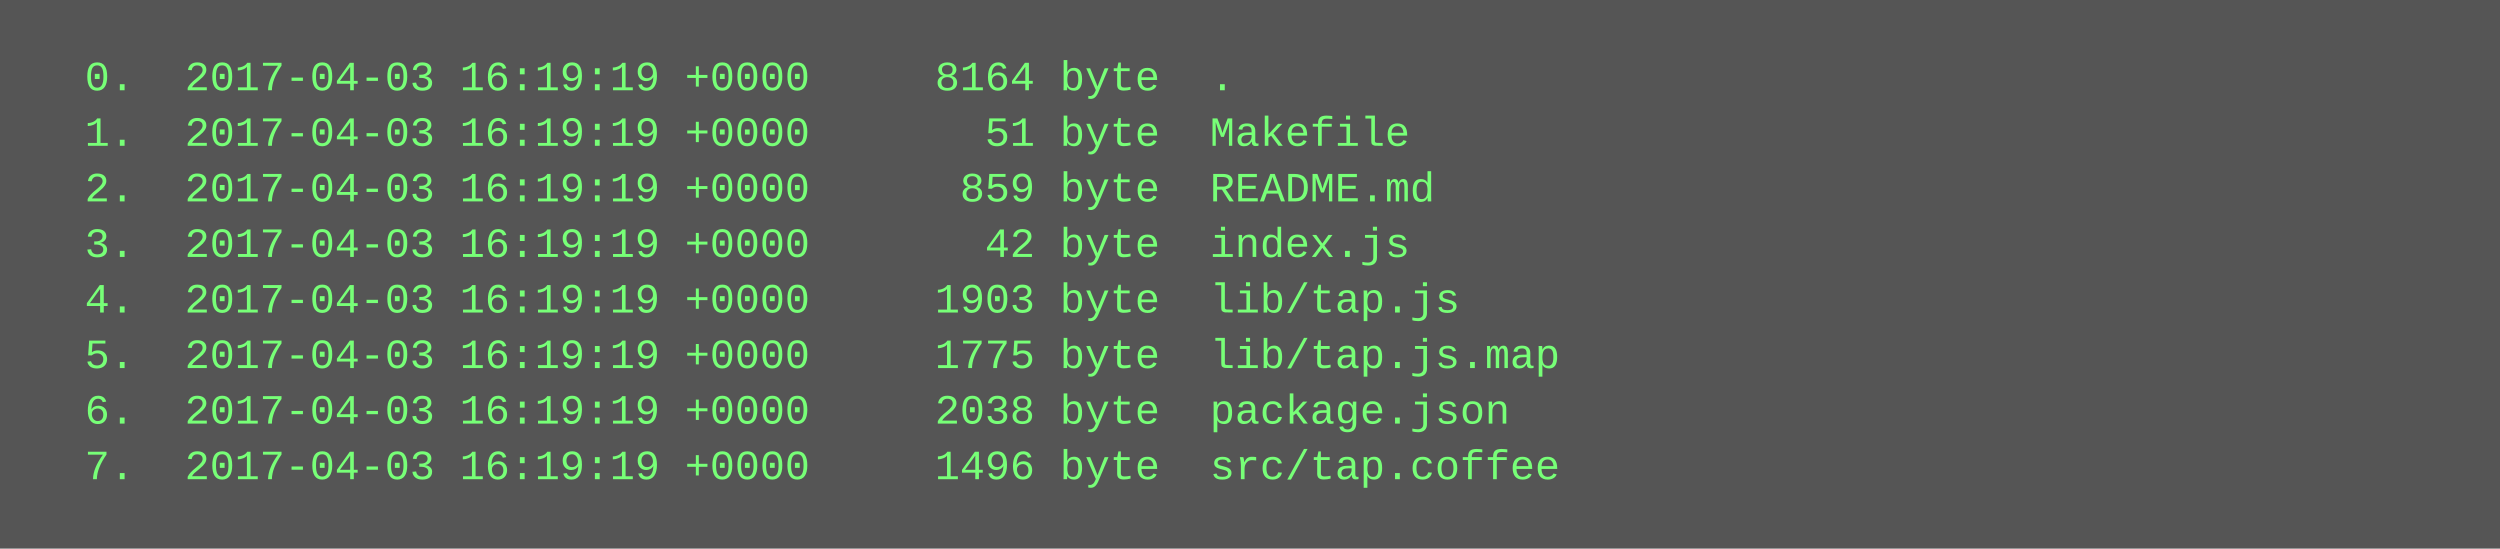
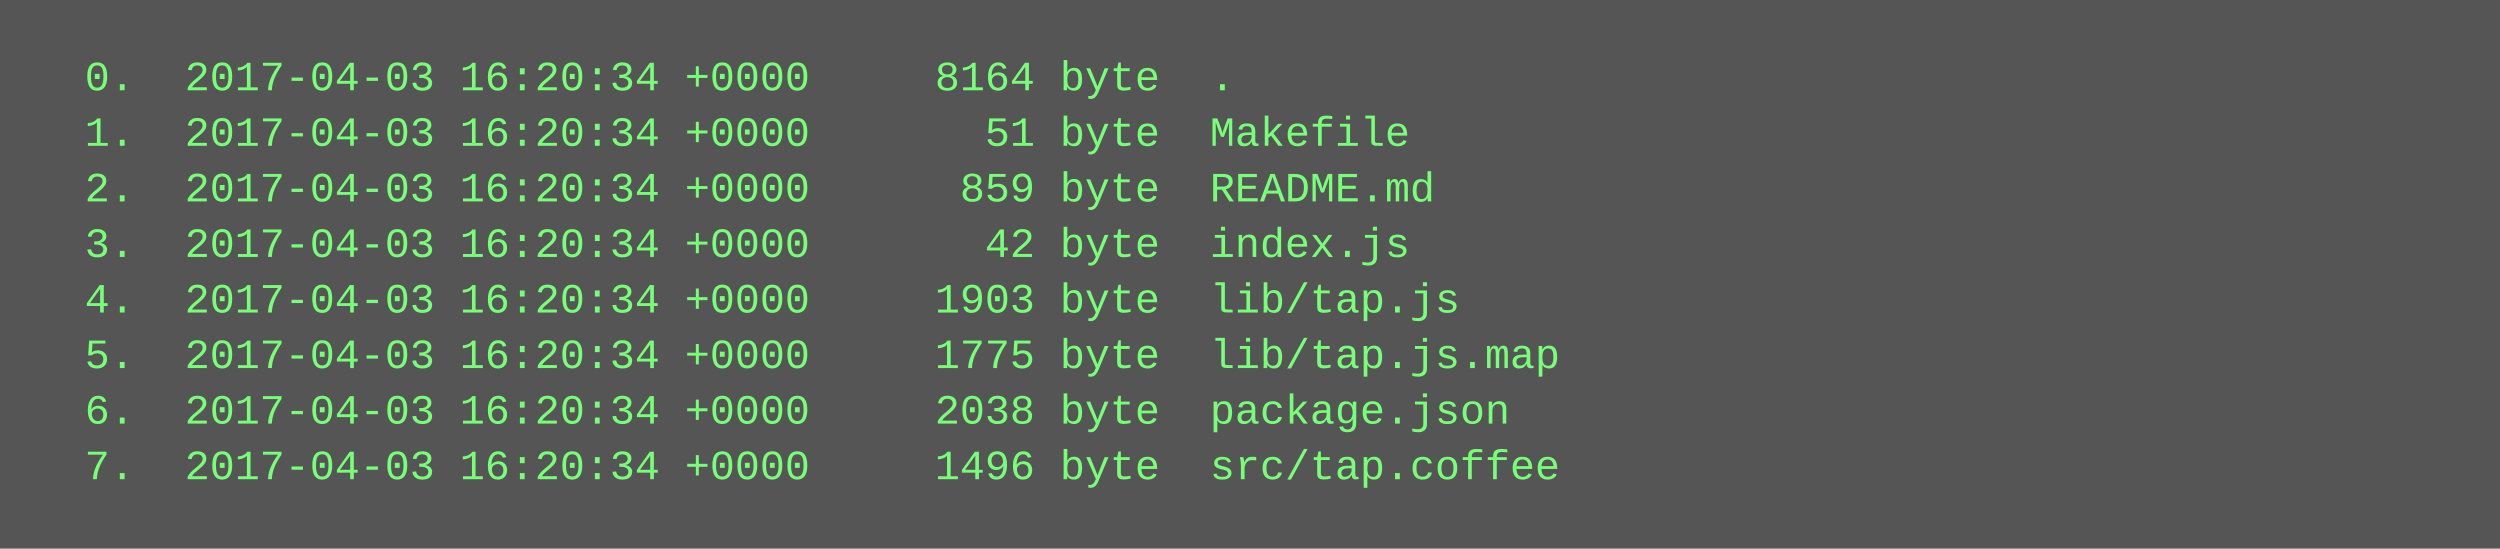
<svg xmlns="http://www.w3.org/2000/svg" height="158" width="720">
  <rect height="158" fill="#555" width="720" />
  <text fill="#7f7" font-family="Courier New" font-size="12" xml:space="preserve">
-     <tspan x="10" y="26">  0.  2017-04-03 16:19:19 +0000     8164 byte  .</tspan>
-     <tspan x="10" y="42">  1.  2017-04-03 16:19:19 +0000       51 byte  Makefile</tspan>
-     <tspan x="10" y="58">  2.  2017-04-03 16:19:19 +0000      859 byte  README.md</tspan>
-     <tspan x="10" y="74">  3.  2017-04-03 16:19:19 +0000       42 byte  index.js</tspan>
-     <tspan x="10" y="90">  4.  2017-04-03 16:19:19 +0000     1903 byte  lib/tap.js</tspan>
-     <tspan x="10" y="106">  5.  2017-04-03 16:19:19 +0000     1775 byte  lib/tap.js.map</tspan>
-     <tspan x="10" y="122">  6.  2017-04-03 16:19:19 +0000     2038 byte  package.json</tspan>
-     <tspan x="10" y="138">  7.  2017-04-03 16:19:19 +0000     1496 byte  src/tap.coffee</tspan>
+     <tspan x="10" y="26">  0.  2017-04-03 16:20:34 +0000     8164 byte  .</tspan>
+     <tspan x="10" y="42">  1.  2017-04-03 16:20:34 +0000       51 byte  Makefile</tspan>
+     <tspan x="10" y="58">  2.  2017-04-03 16:20:34 +0000      859 byte  README.md</tspan>
+     <tspan x="10" y="74">  3.  2017-04-03 16:20:34 +0000       42 byte  index.js</tspan>
+     <tspan x="10" y="90">  4.  2017-04-03 16:20:34 +0000     1903 byte  lib/tap.js</tspan>
+     <tspan x="10" y="106">  5.  2017-04-03 16:20:34 +0000     1775 byte  lib/tap.js.map</tspan>
+     <tspan x="10" y="122">  6.  2017-04-03 16:20:34 +0000     2038 byte  package.json</tspan>
+     <tspan x="10" y="138">  7.  2017-04-03 16:20:34 +0000     1496 byte  src/tap.coffee</tspan>
  </text>
</svg>
